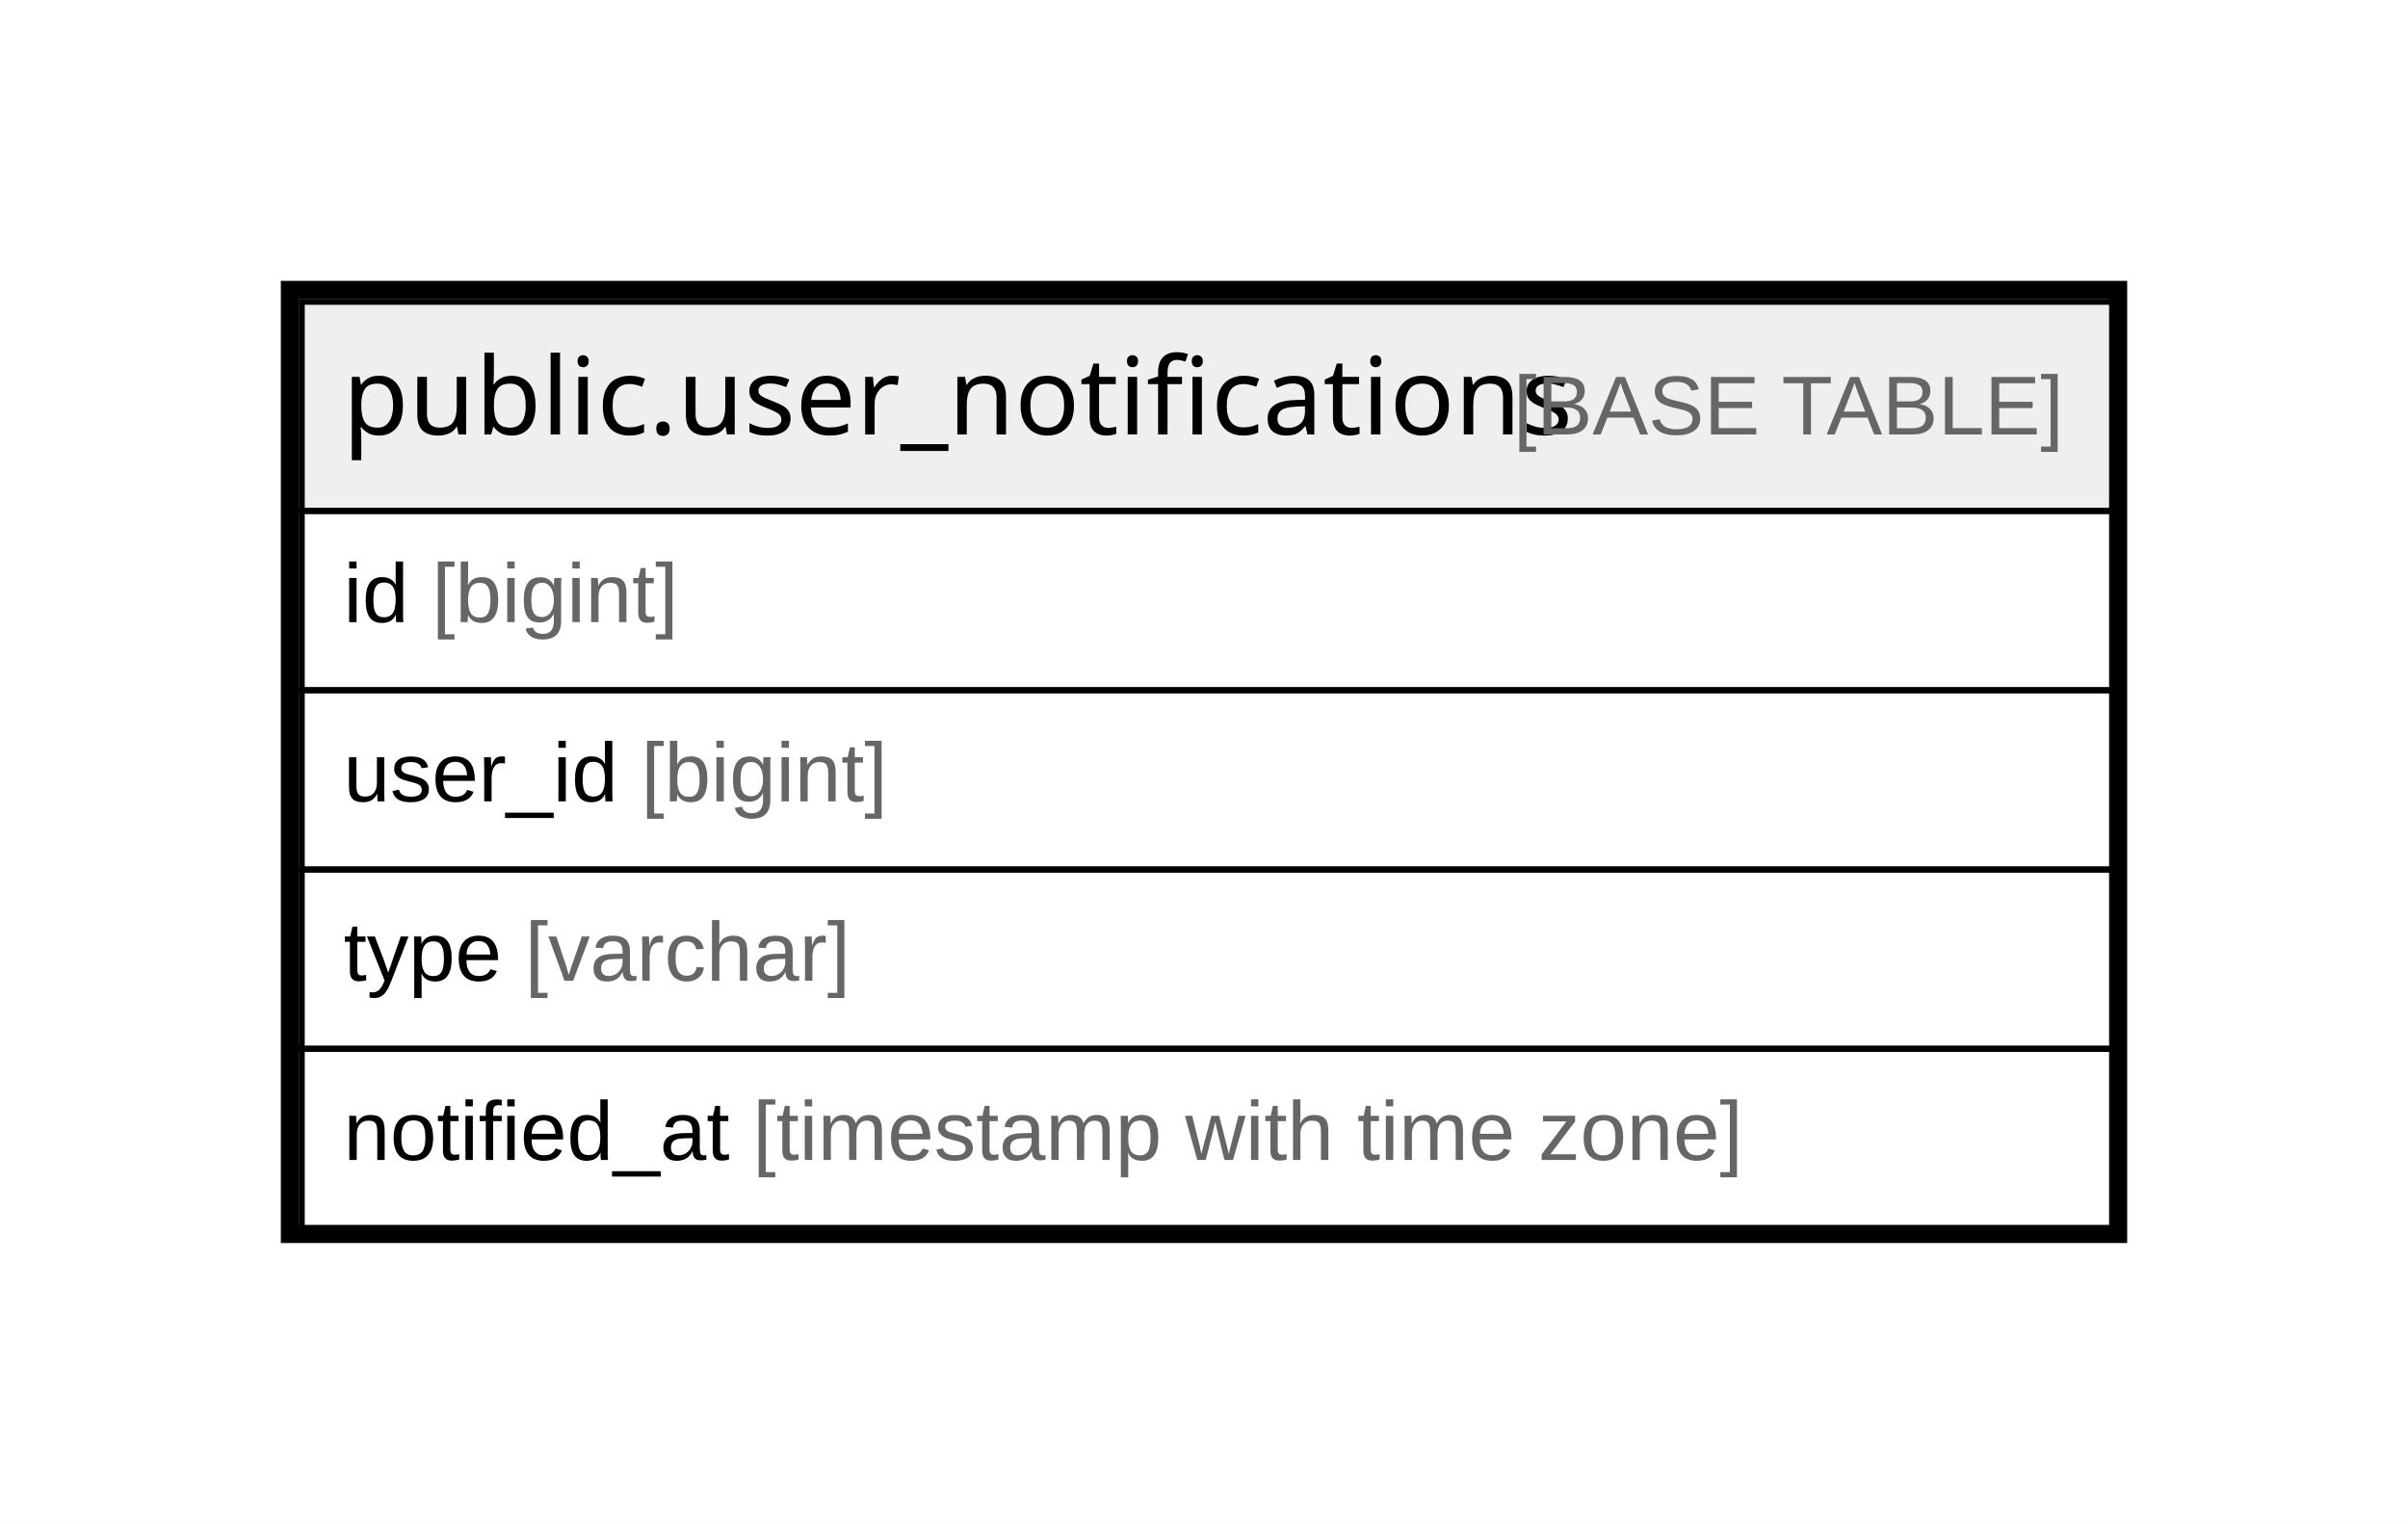
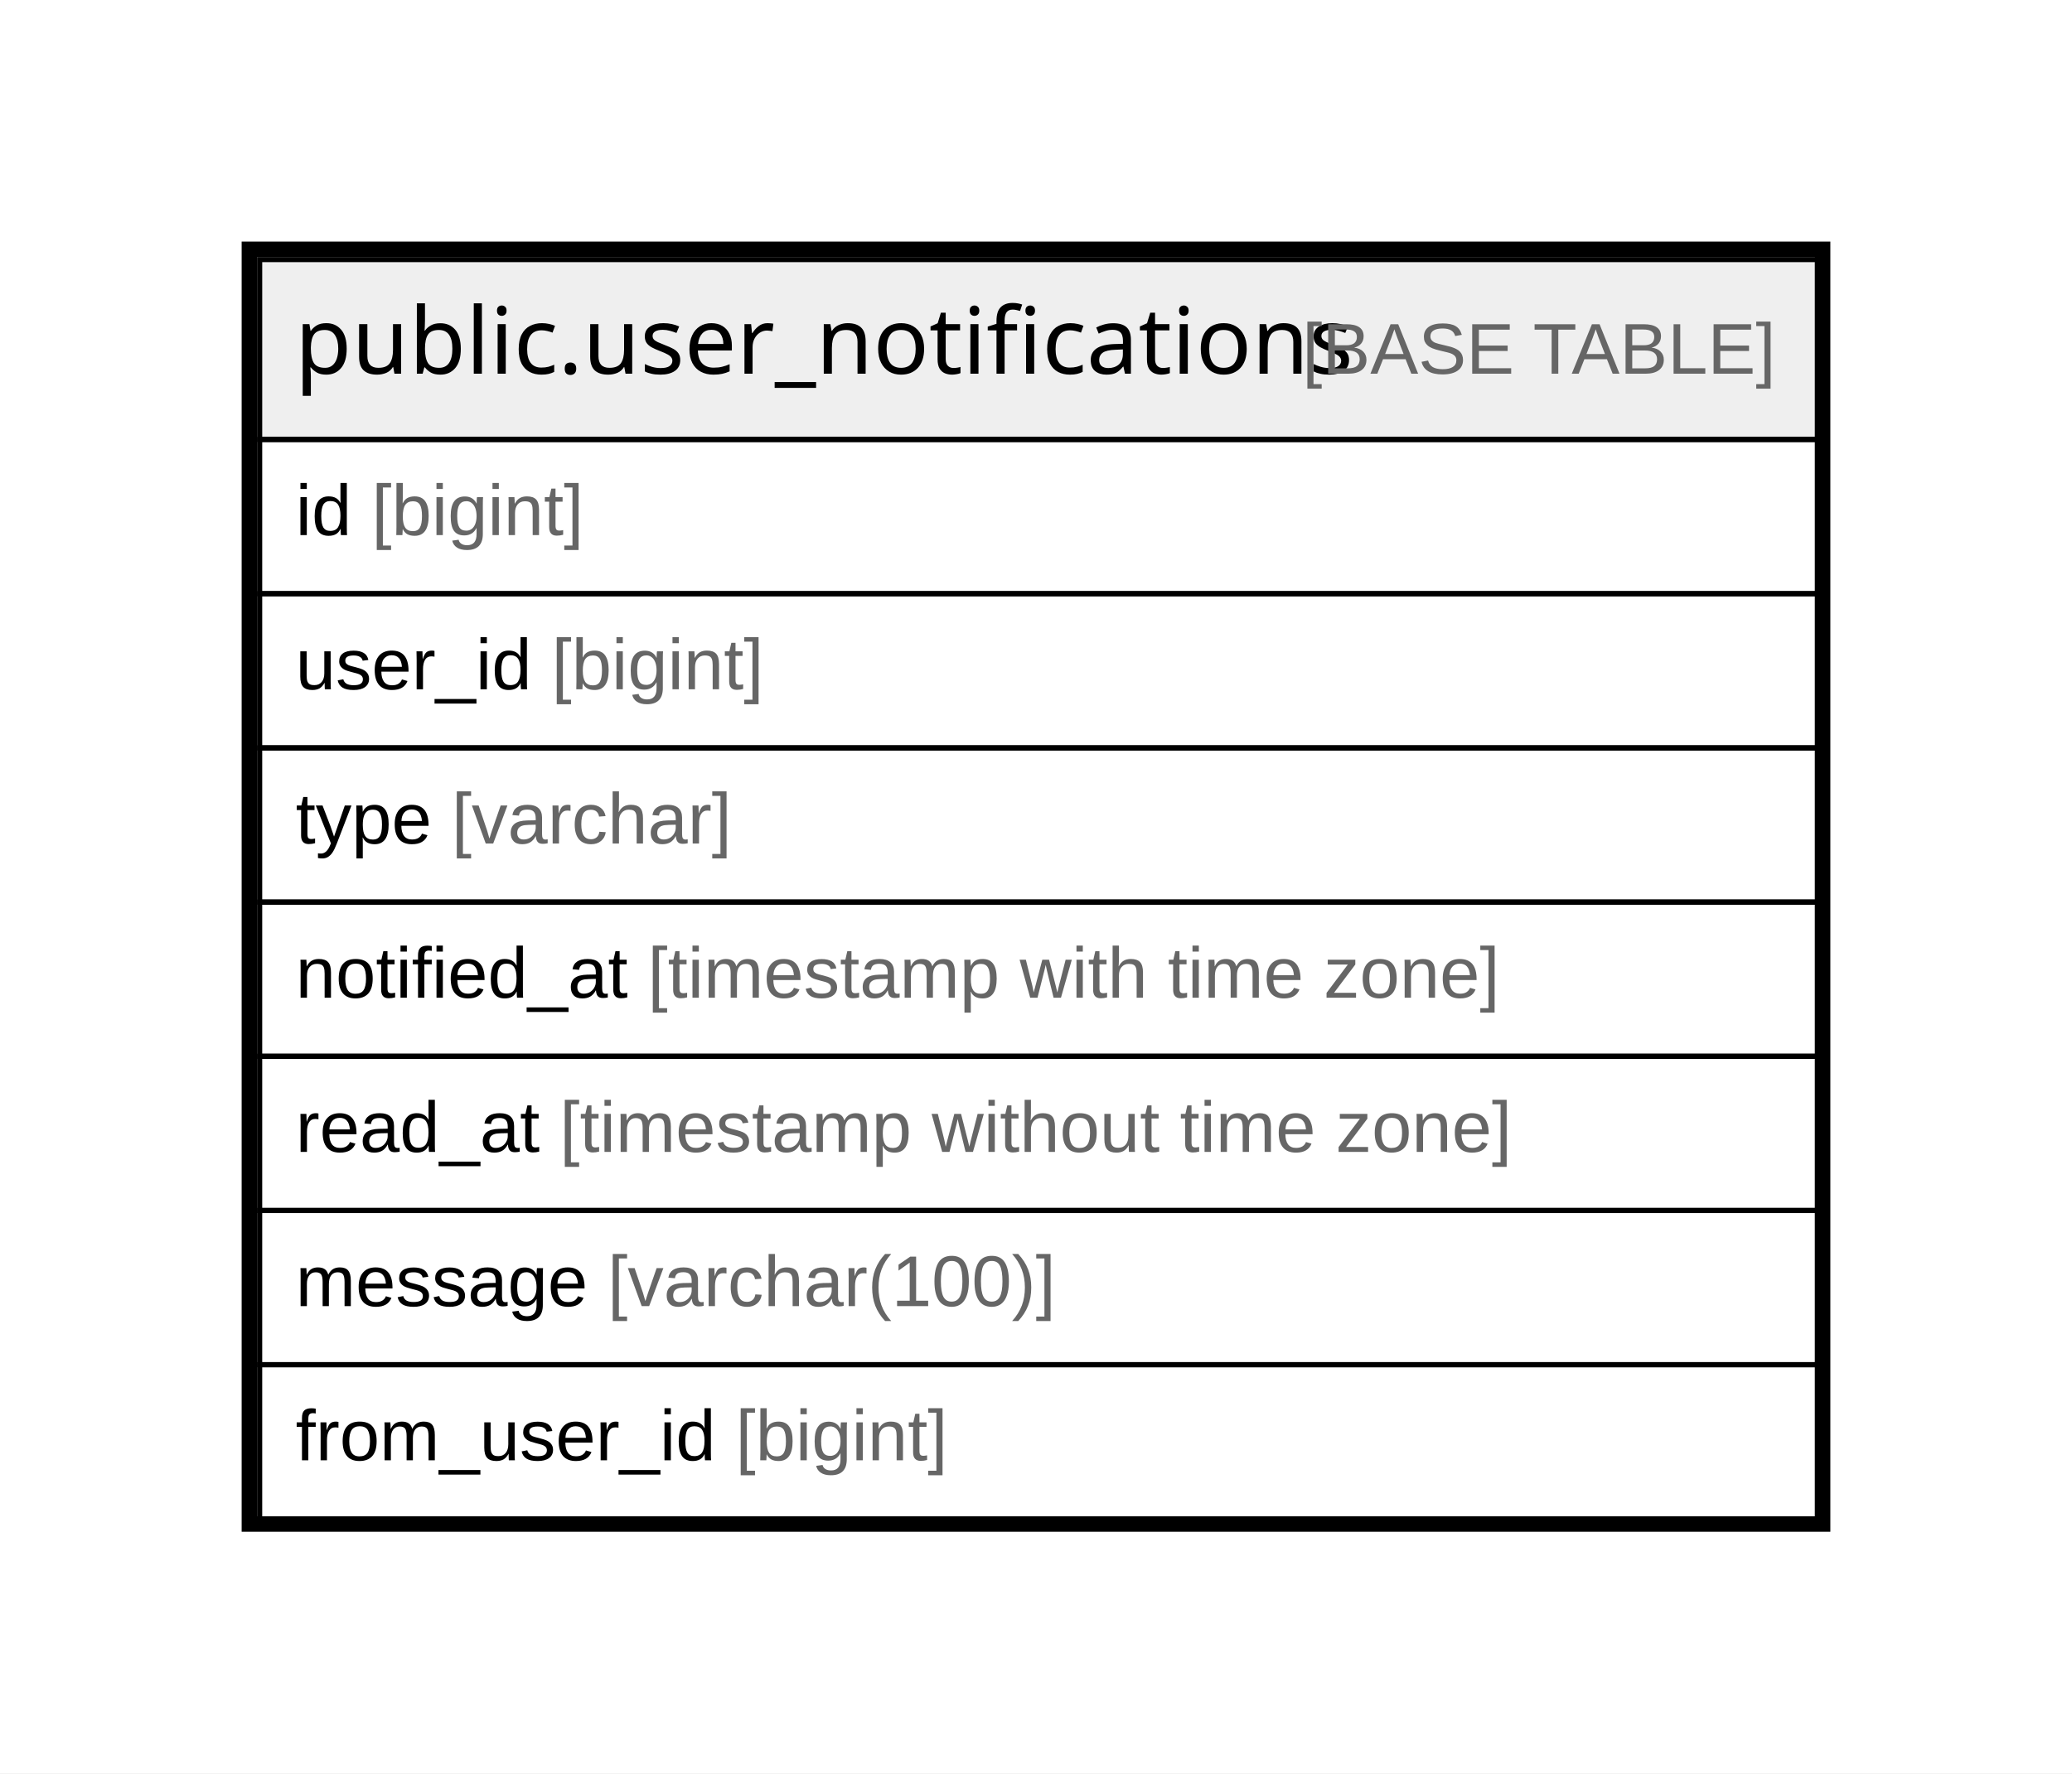
- <svg xmlns="http://www.w3.org/2000/svg" width="403pt" height="255pt" viewBox="0.00 0.00 403.00 255.00">
-   <g id="graph0" class="graph" transform="scale(1 1) rotate(0) translate(4 251)">
-     <polygon fill="#ffffff" stroke="transparent" points="-4,4 -4,-251 399,-251 399,4 -4,4" />
+ <svg xmlns="http://www.w3.org/2000/svg" width="403pt" height="345pt" viewBox="0.00 0.00 403.00 345.00">
+   <g id="graph0" class="graph" transform="scale(1 1) rotate(0) translate(4 341)">
+     <polygon fill="#ffffff" stroke="transparent" points="-4,4 -4,-341 399,-341 399,4 -4,4" />
    <g id="node1" class="node">
-       <polygon fill="#efefef" stroke="transparent" points="46.5,-165.5 46.5,-200.5 349.5,-200.5 349.5,-165.5 46.5,-165.5" />
-       <polygon fill="none" stroke="#000000" points="46.5,-165.5 46.5,-200.5 349.5,-200.5 349.5,-165.5 46.5,-165.5" />
-       <text text-anchor="start" x="53.353" y="-178.3" font-family="Arial Bold" font-size="18.00" fill="#000000">public.user_notifications</text>
-       <text text-anchor="start" x="245.393" y="-178.3" font-family="Arial" font-size="14.00" fill="#000000"> </text>
-       <text text-anchor="start" x="249.284" y="-178.3" font-family="Arial" font-size="14.00" fill="#666666">[BASE TABLE]</text>
+       <polygon fill="#efefef" stroke="transparent" points="46.5,-255.5 46.5,-290.5 349.5,-290.5 349.5,-255.5 46.5,-255.5" />
+       <polygon fill="none" stroke="#000000" points="46.5,-255.5 46.5,-290.5 349.5,-290.5 349.5,-255.5 46.5,-255.5" />
+       <text text-anchor="start" x="53.353" y="-268.3" font-family="Arial Bold" font-size="18.00" fill="#000000">public.user_notifications</text>
+       <text text-anchor="start" x="245.393" y="-268.3" font-family="Arial" font-size="14.00" fill="#000000"> </text>
+       <text text-anchor="start" x="249.284" y="-268.3" font-family="Arial" font-size="14.00" fill="#666666">[BASE TABLE]</text>
+       <polygon fill="none" stroke="#000000" points="46.5,-225.5 46.5,-255.5 349.5,-255.5 349.5,-225.5 46.5,-225.5" />
+       <text text-anchor="start" x="53.5" y="-236.9" font-family="Arial" font-size="14.00" fill="#000000">id </text>
+       <text text-anchor="start" x="68.28" y="-236.9" font-family="Arial" font-size="14.00" fill="#666666">[bigint]</text>
+       <polygon fill="none" stroke="#000000" points="46.5,-195.5 46.5,-225.5 349.5,-225.5 349.5,-195.5 46.5,-195.5" />
+       <text text-anchor="start" x="53.5" y="-206.9" font-family="Arial" font-size="14.00" fill="#000000">user_id </text>
+       <text text-anchor="start" x="103.288" y="-206.9" font-family="Arial" font-size="14.00" fill="#666666">[bigint]</text>
+       <polygon fill="none" stroke="#000000" points="46.5,-165.5 46.5,-195.5 349.5,-195.5 349.5,-165.5 46.5,-165.5" />
+       <text text-anchor="start" x="53.5" y="-176.9" font-family="Arial" font-size="14.00" fill="#000000">type </text>
+       <text text-anchor="start" x="83.846" y="-176.9" font-family="Arial" font-size="14.00" fill="#666666">[varchar]</text>
      <polygon fill="none" stroke="#000000" points="46.5,-135.5 46.5,-165.5 349.5,-165.5 349.5,-135.5 46.5,-135.5" />
-       <text text-anchor="start" x="53.5" y="-146.9" font-family="Arial" font-size="14.00" fill="#000000">id </text>
-       <text text-anchor="start" x="68.28" y="-146.9" font-family="Arial" font-size="14.00" fill="#666666">[bigint]</text>
+       <text text-anchor="start" x="53.5" y="-146.9" font-family="Arial" font-size="14.00" fill="#000000">notified_at </text>
+       <text text-anchor="start" x="121.971" y="-146.9" font-family="Arial" font-size="14.00" fill="#666666">[timestamp with time zone]</text>
      <polygon fill="none" stroke="#000000" points="46.5,-105.5 46.5,-135.5 349.5,-135.5 349.5,-105.5 46.5,-105.5" />
-       <text text-anchor="start" x="53.5" y="-116.9" font-family="Arial" font-size="14.00" fill="#000000">user_id </text>
-       <text text-anchor="start" x="103.288" y="-116.9" font-family="Arial" font-size="14.00" fill="#666666">[bigint]</text>
+       <text text-anchor="start" x="53.5" y="-116.9" font-family="Arial" font-size="14.00" fill="#000000">read_at </text>
+       <text text-anchor="start" x="104.855" y="-116.9" font-family="Arial" font-size="14.00" fill="#666666">[timestamp without time zone]</text>
      <polygon fill="none" stroke="#000000" points="46.5,-75.5 46.5,-105.5 349.5,-105.5 349.5,-75.5 46.5,-75.5" />
-       <text text-anchor="start" x="53.5" y="-86.9" font-family="Arial" font-size="14.00" fill="#000000">type </text>
-       <text text-anchor="start" x="83.846" y="-86.9" font-family="Arial" font-size="14.00" fill="#666666">[varchar]</text>
+       <text text-anchor="start" x="53.5" y="-86.9" font-family="Arial" font-size="14.00" fill="#000000">message </text>
+       <text text-anchor="start" x="114.182" y="-86.9" font-family="Arial" font-size="14.00" fill="#666666">[varchar(100)]</text>
      <polygon fill="none" stroke="#000000" points="46.5,-45.5 46.5,-75.5 349.5,-75.5 349.5,-45.5 46.5,-45.5" />
-       <text text-anchor="start" x="53.5" y="-56.9" font-family="Arial" font-size="14.00" fill="#000000">notified_at </text>
-       <text text-anchor="start" x="121.971" y="-56.9" font-family="Arial" font-size="14.00" fill="#666666">[timestamp with time zone]</text>
-       <polygon fill="none" stroke="#000000" stroke-width="3" points="44.5,-44.5 44.5,-202.5 350.5,-202.5 350.5,-44.5 44.5,-44.5" />
+       <text text-anchor="start" x="53.5" y="-56.9" font-family="Arial" font-size="14.00" fill="#000000">from_user_id </text>
+       <text text-anchor="start" x="139.065" y="-56.9" font-family="Arial" font-size="14.00" fill="#666666">[bigint]</text>
+       <polygon fill="none" stroke="#000000" stroke-width="3" points="44.5,-44.5 44.5,-292.5 350.5,-292.5 350.5,-44.5 44.5,-44.5" />
    </g>
  </g>
</svg>
